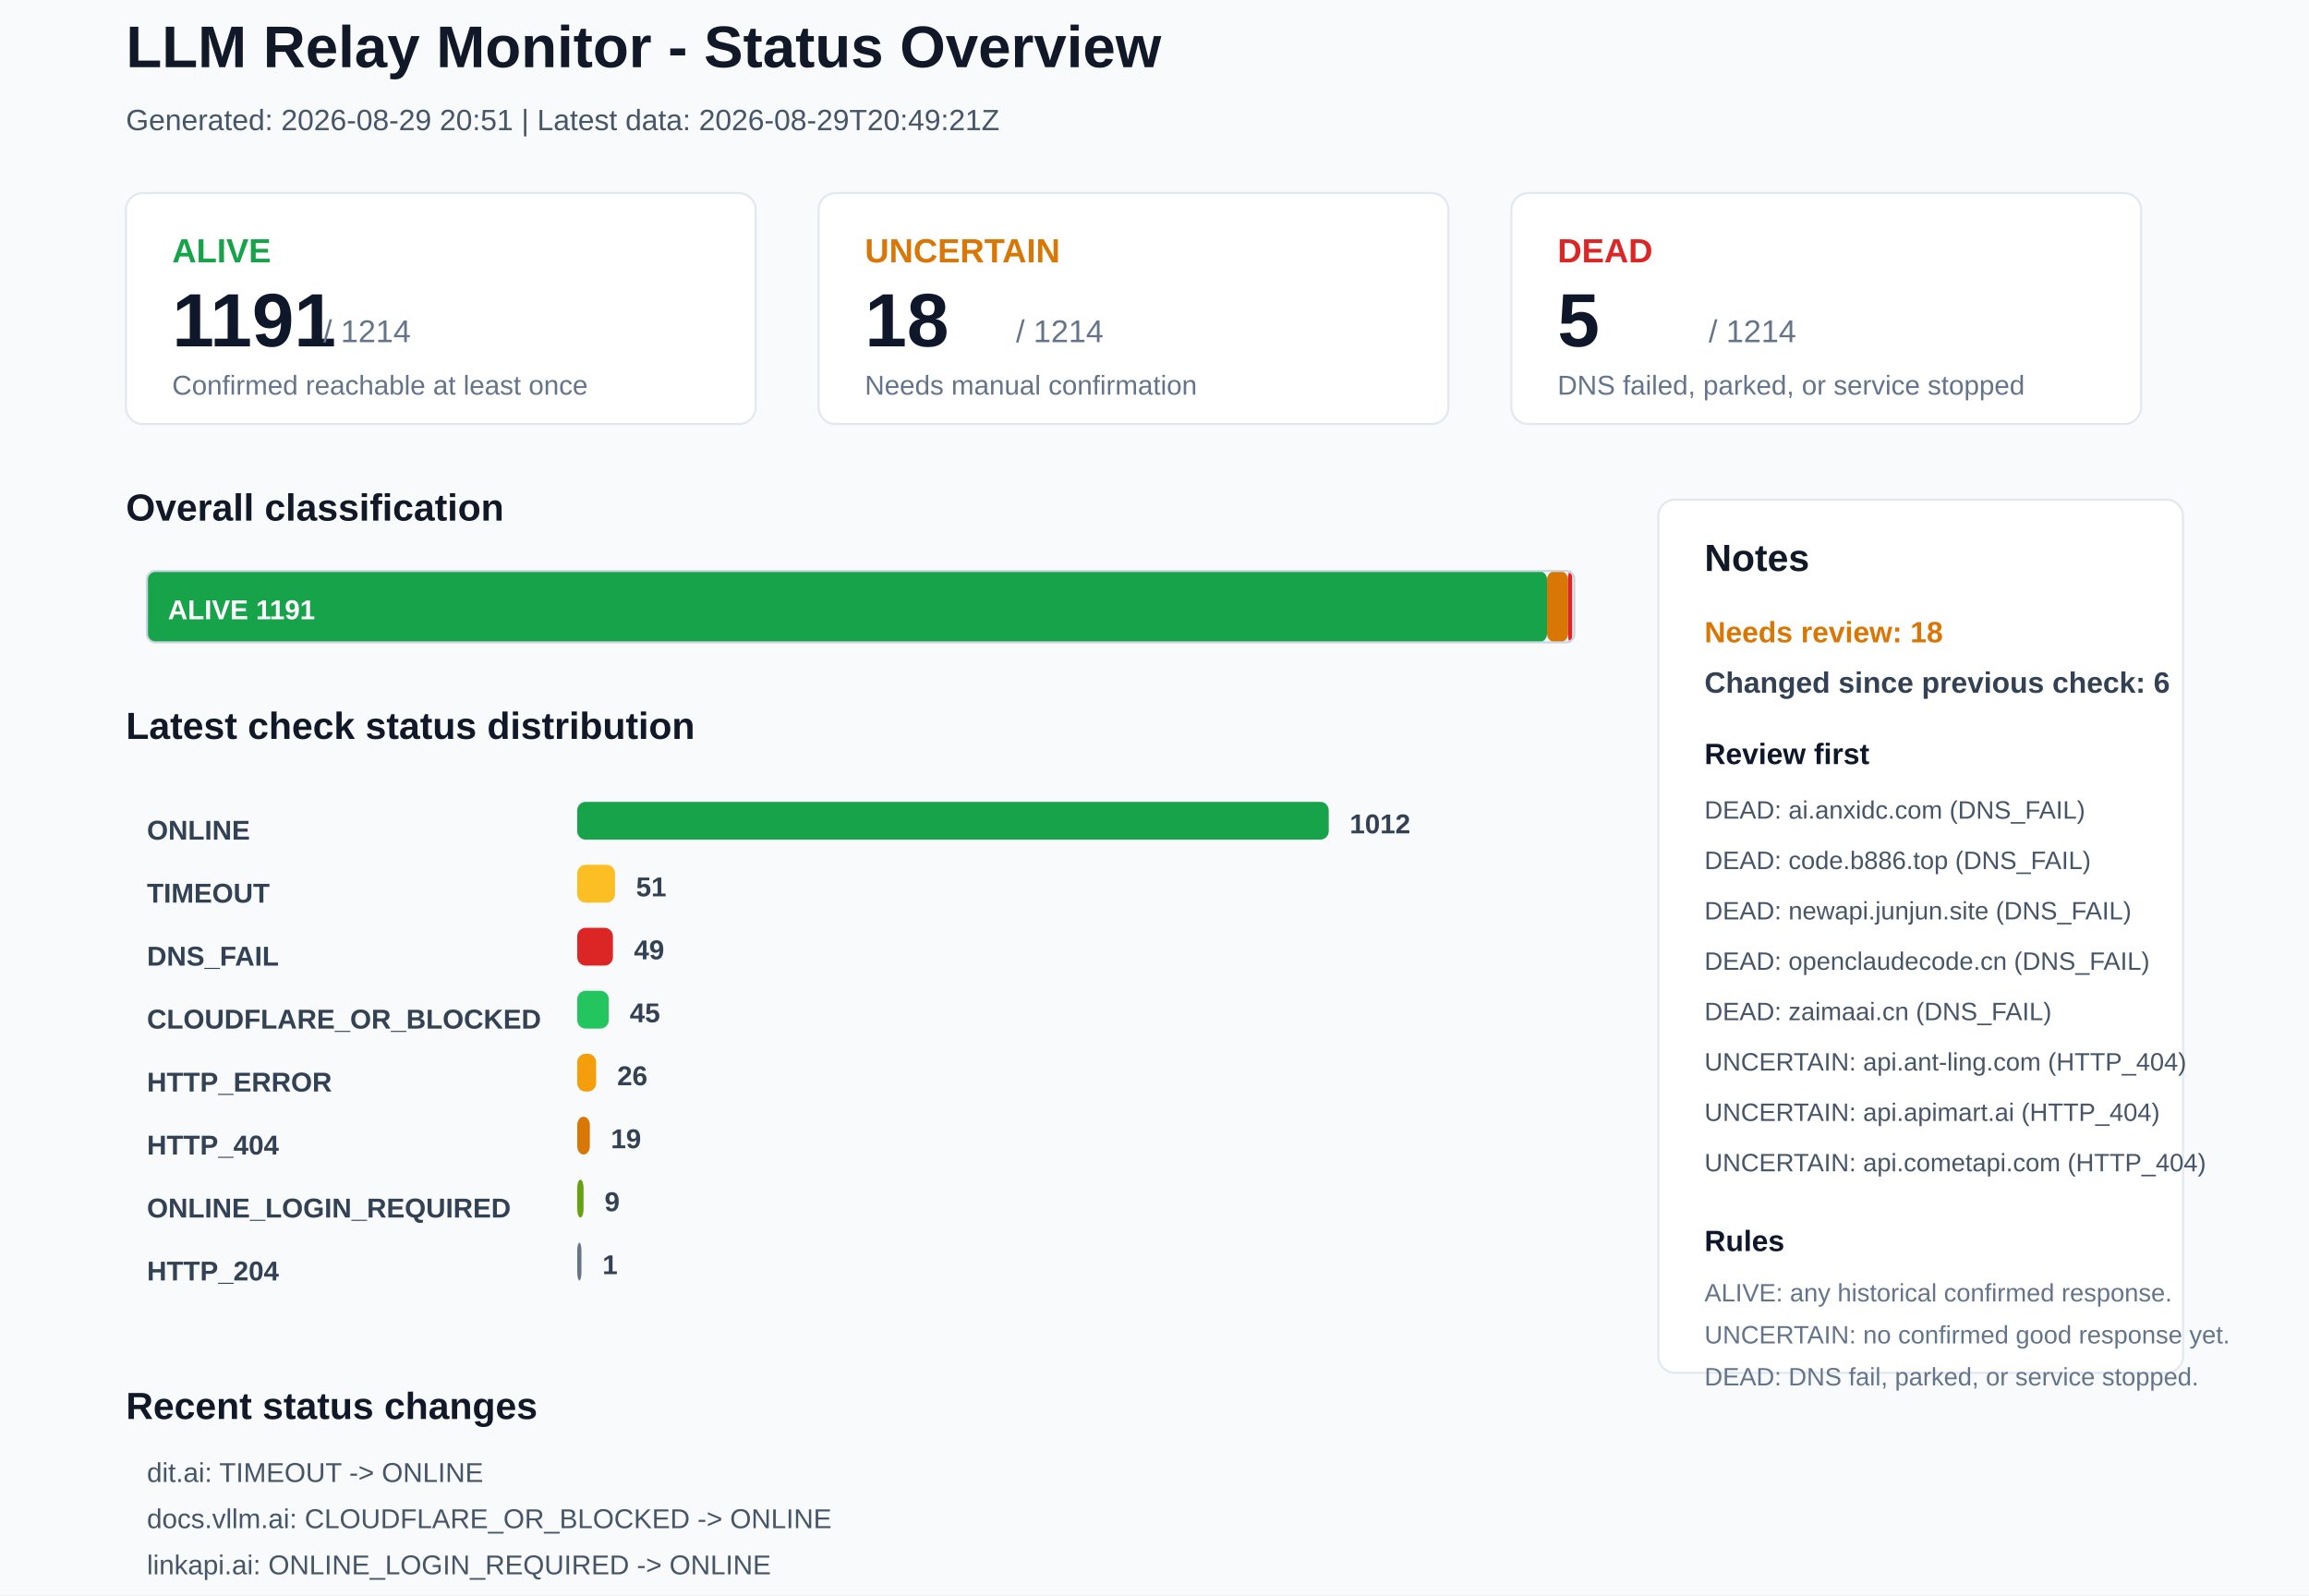
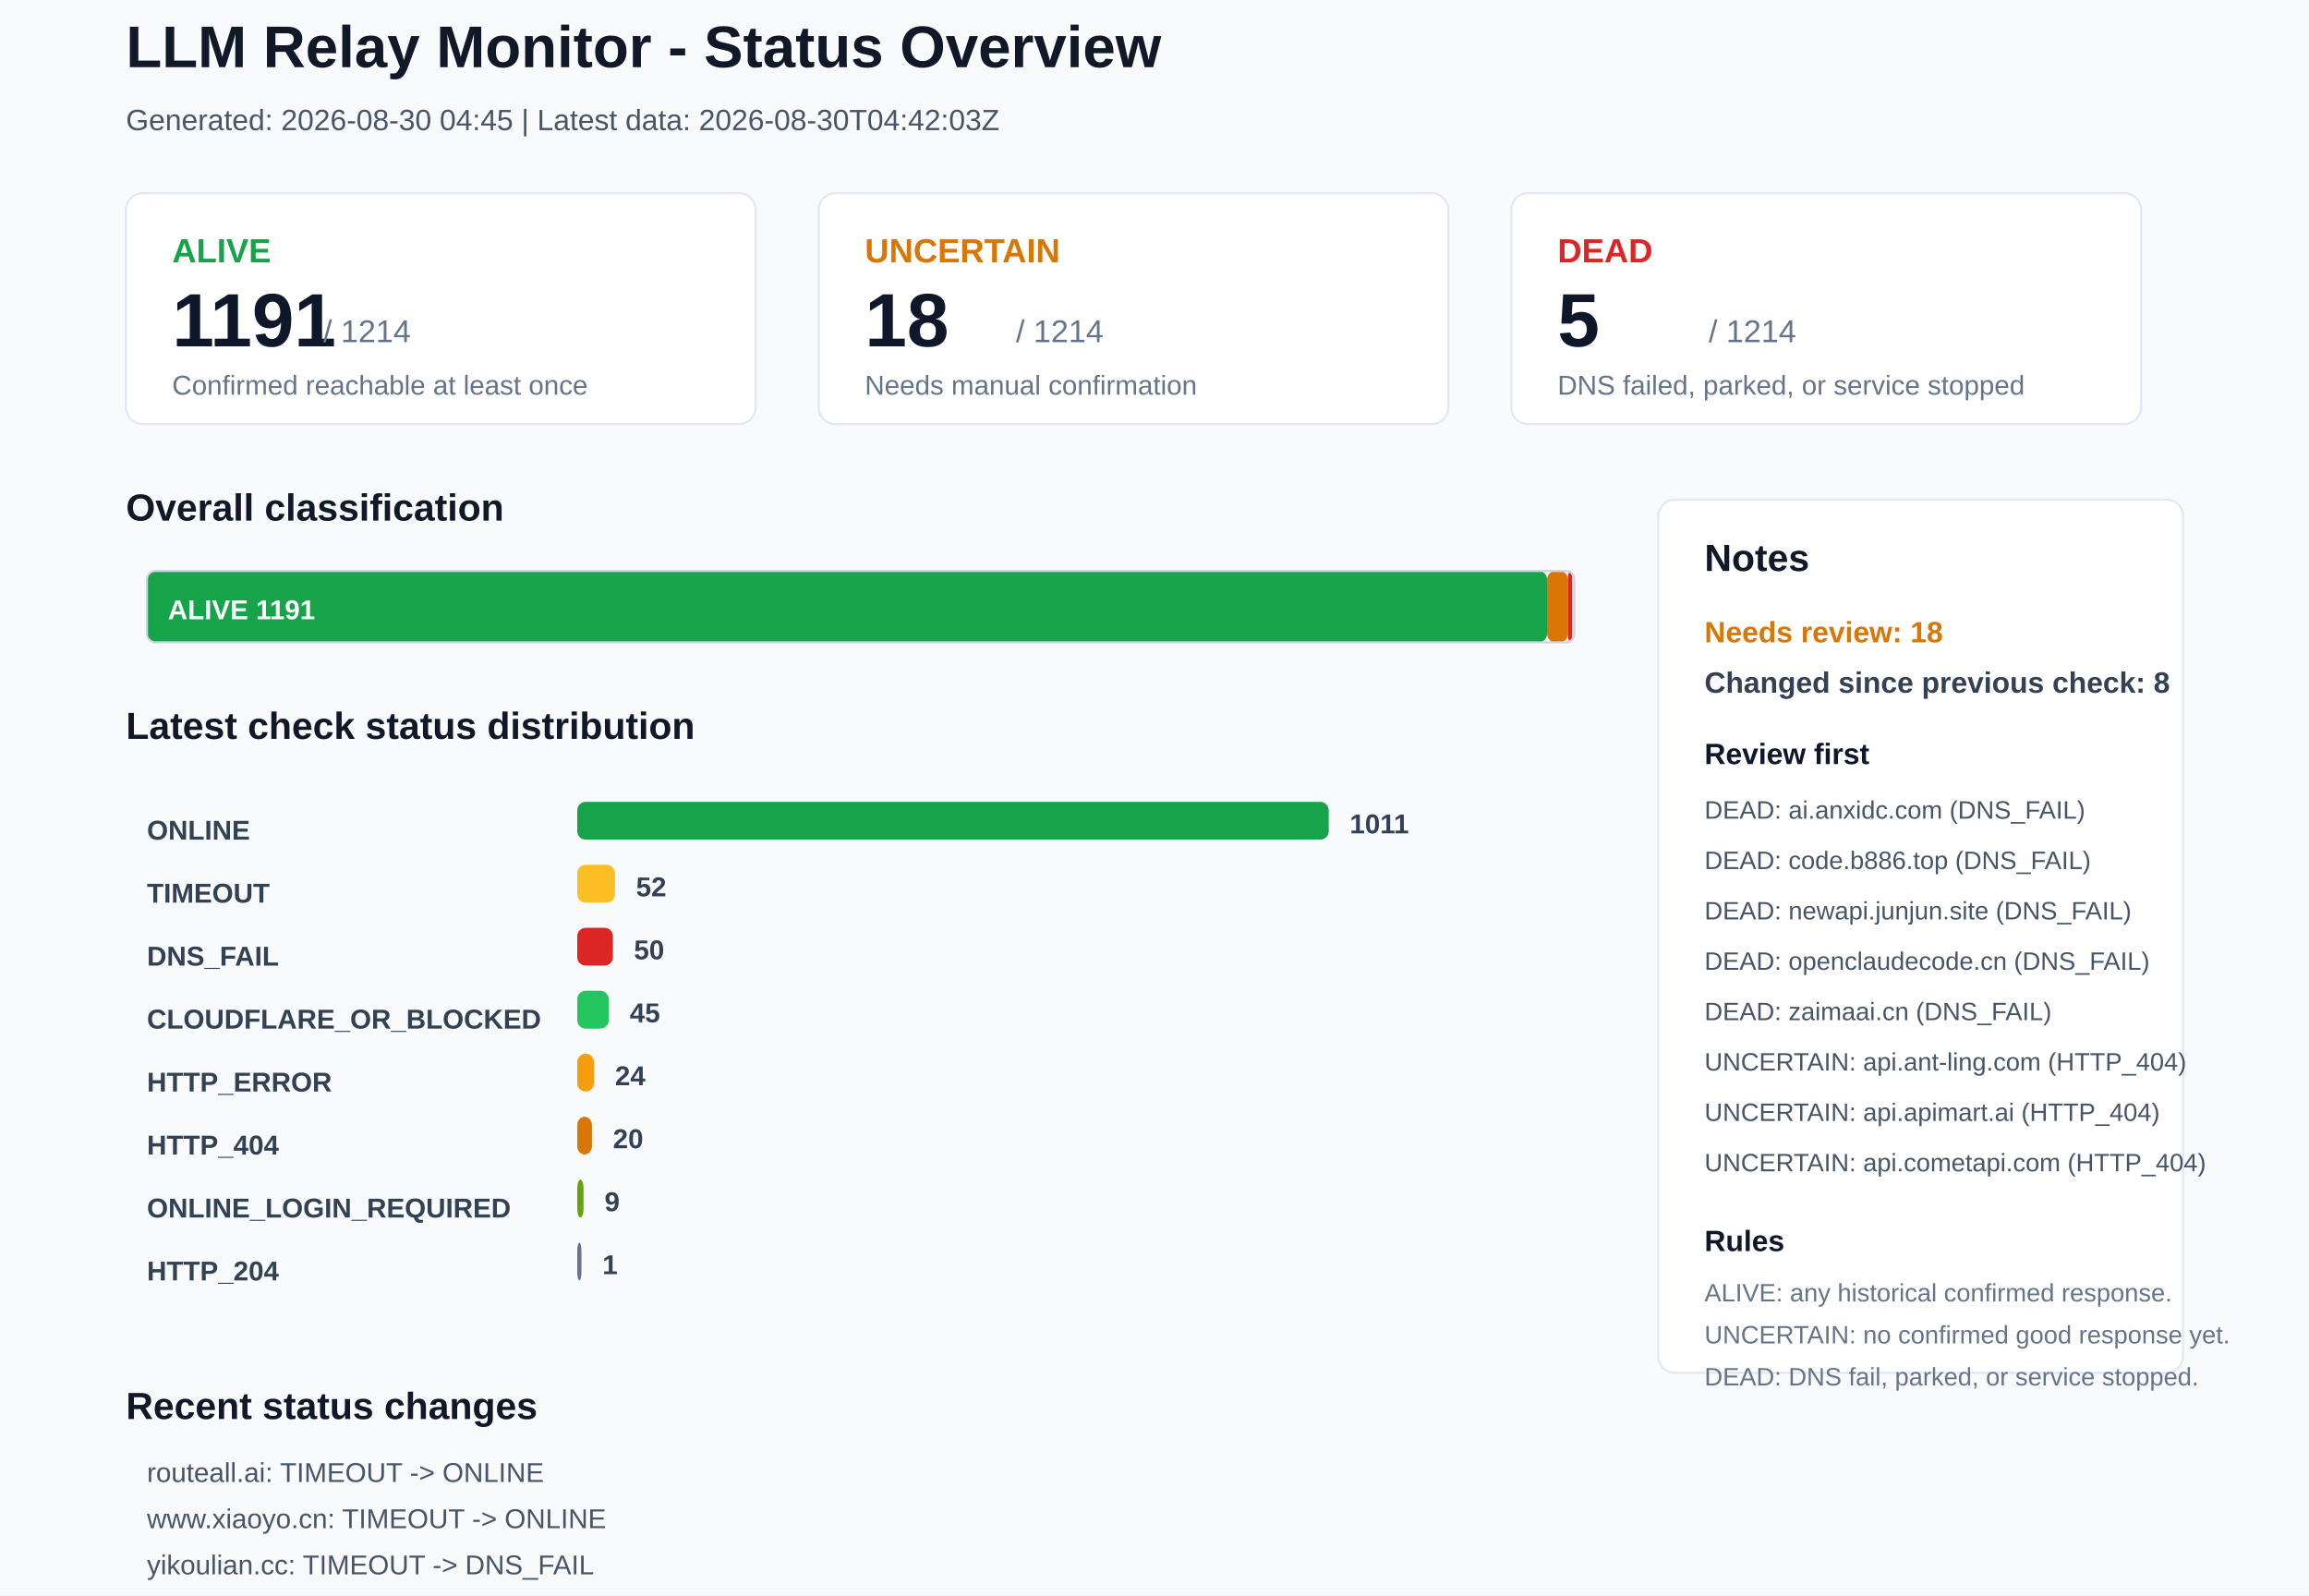
<svg xmlns="http://www.w3.org/2000/svg" width="1100" height="760" viewBox="0 0 1100 760">
  <rect x="0" y="0" width="1100" height="760" rx="0" fill="#F8FAFC" stroke="none" />
  <text x="60" y="32" font-family="Arial, sans-serif" font-size="28" font-weight="700" fill="#111827">LLM Relay Monitor - Status Overview</text>
-   <text x="60" y="62" font-family="Arial, sans-serif" font-size="14" font-weight="400" fill="#475569">Generated: 2026-08-29 20:51 | Latest data: 2026-08-29T20:49:21Z</text>
+   <text x="60" y="62" font-family="Arial, sans-serif" font-size="14" font-weight="400" fill="#475569">Generated: 2026-08-30 04:45 | Latest data: 2026-08-30T04:42:03Z</text>
  <rect x="60" y="92" width="300" height="110" rx="8" fill="#FFFFFF" stroke="#E2E8F0" />
  <text x="82" y="125" font-family="Arial, sans-serif" font-size="16" font-weight="700" fill="#16A34A">ALIVE</text>
  <text x="82" y="165" font-family="Arial, sans-serif" font-size="36" font-weight="700" fill="#0F172A">1191</text>
  <text x="154" y="163" font-family="Arial, sans-serif" font-size="15" font-weight="400" fill="#64748B">/ 1214</text>
  <text x="82" y="188" font-family="Arial, sans-serif" font-size="13" font-weight="400" fill="#64748B">Confirmed reachable at least once</text>
  <rect x="390" y="92" width="300" height="110" rx="8" fill="#FFFFFF" stroke="#E2E8F0" />
  <text x="412" y="125" font-family="Arial, sans-serif" font-size="16" font-weight="700" fill="#D97706">UNCERTAIN</text>
  <text x="412" y="165" font-family="Arial, sans-serif" font-size="36" font-weight="700" fill="#0F172A">18</text>
  <text x="484" y="163" font-family="Arial, sans-serif" font-size="15" font-weight="400" fill="#64748B">/ 1214</text>
  <text x="412" y="188" font-family="Arial, sans-serif" font-size="13" font-weight="400" fill="#64748B">Needs manual confirmation</text>
  <rect x="720" y="92" width="300" height="110" rx="8" fill="#FFFFFF" stroke="#E2E8F0" />
  <text x="742" y="125" font-family="Arial, sans-serif" font-size="16" font-weight="700" fill="#DC2626">DEAD</text>
  <text x="742" y="165" font-family="Arial, sans-serif" font-size="36" font-weight="700" fill="#0F172A">5</text>
  <text x="814" y="163" font-family="Arial, sans-serif" font-size="15" font-weight="400" fill="#64748B">/ 1214</text>
  <text x="742" y="188" font-family="Arial, sans-serif" font-size="13" font-weight="400" fill="#64748B">DNS failed, parked, or service stopped</text>
  <text x="60" y="248" font-family="Arial, sans-serif" font-size="18" font-weight="700" fill="#111827">Overall classification</text>
  <rect x="70" y="272" width="667" height="34" rx="4" fill="#16A34A" stroke="none" />
  <text x="80" y="295" font-family="Arial, sans-serif" font-size="13" font-weight="700" fill="#FFFFFF">ALIVE 1191</text>
  <rect x="737" y="272" width="10" height="34" rx="4" fill="#D97706" stroke="none" />
  <rect x="747" y="272" width="2" height="34" rx="4" fill="#DC2626" stroke="none" />
  <rect x="70" y="272" width="680" height="34" rx="4" fill="none" stroke="#CBD5E1" />
  <text x="60" y="352" font-family="Arial, sans-serif" font-size="18" font-weight="700" fill="#111827">Latest check status distribution</text>
  <text x="70" y="400" font-family="Arial, sans-serif" font-size="13" font-weight="700" fill="#334155">ONLINE</text>
  <rect x="275" y="382" width="358" height="18" rx="4" fill="#16A34A" stroke="none" />
-   <text x="643" y="397" font-family="Arial, sans-serif" font-size="13" font-weight="700" fill="#334155">1012</text>
+   <text x="643" y="397" font-family="Arial, sans-serif" font-size="13" font-weight="700" fill="#334155">1011</text>
  <text x="70" y="430" font-family="Arial, sans-serif" font-size="13" font-weight="700" fill="#334155">TIMEOUT</text>
  <rect x="275" y="412" width="18" height="18" rx="4" fill="#FBBF24" stroke="none" />
-   <text x="303" y="427" font-family="Arial, sans-serif" font-size="13" font-weight="700" fill="#334155">51</text>
+   <text x="303" y="427" font-family="Arial, sans-serif" font-size="13" font-weight="700" fill="#334155">52</text>
  <text x="70" y="460" font-family="Arial, sans-serif" font-size="13" font-weight="700" fill="#334155">DNS_FAIL</text>
  <rect x="275" y="442" width="17" height="18" rx="4" fill="#DC2626" stroke="none" />
-   <text x="302" y="457" font-family="Arial, sans-serif" font-size="13" font-weight="700" fill="#334155">49</text>
+   <text x="302" y="457" font-family="Arial, sans-serif" font-size="13" font-weight="700" fill="#334155">50</text>
  <text x="70" y="490" font-family="Arial, sans-serif" font-size="13" font-weight="700" fill="#334155">CLOUDFLARE_OR_BLOCKED</text>
  <rect x="275" y="472" width="15" height="18" rx="4" fill="#22C55E" stroke="none" />
  <text x="300" y="487" font-family="Arial, sans-serif" font-size="13" font-weight="700" fill="#334155">45</text>
  <text x="70" y="520" font-family="Arial, sans-serif" font-size="13" font-weight="700" fill="#334155">HTTP_ERROR</text>
-   <rect x="275" y="502" width="9" height="18" rx="4" fill="#F59E0B" stroke="none" />
-   <text x="294" y="517" font-family="Arial, sans-serif" font-size="13" font-weight="700" fill="#334155">26</text>
+   <rect x="275" y="502" width="8" height="18" rx="4" fill="#F59E0B" stroke="none" />
+   <text x="293" y="517" font-family="Arial, sans-serif" font-size="13" font-weight="700" fill="#334155">24</text>
  <text x="70" y="550" font-family="Arial, sans-serif" font-size="13" font-weight="700" fill="#334155">HTTP_404</text>
-   <rect x="275" y="532" width="6" height="18" rx="4" fill="#D97706" stroke="none" />
-   <text x="291" y="547" font-family="Arial, sans-serif" font-size="13" font-weight="700" fill="#334155">19</text>
+   <rect x="275" y="532" width="7" height="18" rx="4" fill="#D97706" stroke="none" />
+   <text x="292" y="547" font-family="Arial, sans-serif" font-size="13" font-weight="700" fill="#334155">20</text>
  <text x="70" y="580" font-family="Arial, sans-serif" font-size="13" font-weight="700" fill="#334155">ONLINE_LOGIN_REQUIRED</text>
  <rect x="275" y="562" width="3" height="18" rx="4" fill="#65A30D" stroke="none" />
  <text x="288" y="577" font-family="Arial, sans-serif" font-size="13" font-weight="700" fill="#334155">9</text>
  <text x="70" y="610" font-family="Arial, sans-serif" font-size="13" font-weight="700" fill="#334155">HTTP_204</text>
  <rect x="275" y="592" width="2" height="18" rx="4" fill="#64748B" stroke="none" />
  <text x="287" y="607" font-family="Arial, sans-serif" font-size="13" font-weight="700" fill="#334155">1</text>
  <rect x="790" y="238" width="250" height="416" rx="8" fill="#FFFFFF" stroke="#E2E8F0" />
  <text x="812" y="272" font-family="Arial, sans-serif" font-size="18" font-weight="700" fill="#111827">Notes</text>
  <text x="812" y="306" font-family="Arial, sans-serif" font-size="14" font-weight="700" fill="#D97706">Needs review: 18</text>
-   <text x="812" y="330" font-family="Arial, sans-serif" font-size="14" font-weight="700" fill="#334155">Changed since previous check: 6</text>
+   <text x="812" y="330" font-family="Arial, sans-serif" font-size="14" font-weight="700" fill="#334155">Changed since previous check: 8</text>
  <text x="812" y="364" font-family="Arial, sans-serif" font-size="14" font-weight="700" fill="#0F172A">Review first</text>
  <text x="812" y="390" font-family="Arial, sans-serif" font-size="12" font-weight="400" fill="#475569">DEAD: ai.anxidc.com (DNS_FAIL)</text>
  <text x="812" y="414" font-family="Arial, sans-serif" font-size="12" font-weight="400" fill="#475569">DEAD: code.b886.top (DNS_FAIL)</text>
  <text x="812" y="438" font-family="Arial, sans-serif" font-size="12" font-weight="400" fill="#475569">DEAD: newapi.junjun.site (DNS_FAIL)</text>
  <text x="812" y="462" font-family="Arial, sans-serif" font-size="12" font-weight="400" fill="#475569">DEAD: openclaudecode.cn (DNS_FAIL)</text>
  <text x="812" y="486" font-family="Arial, sans-serif" font-size="12" font-weight="400" fill="#475569">DEAD: zaimaai.cn (DNS_FAIL)</text>
  <text x="812" y="510" font-family="Arial, sans-serif" font-size="12" font-weight="400" fill="#475569">UNCERTAIN: api.ant-ling.com (HTTP_404)</text>
  <text x="812" y="534" font-family="Arial, sans-serif" font-size="12" font-weight="400" fill="#475569">UNCERTAIN: api.apimart.ai (HTTP_404)</text>
  <text x="812" y="558" font-family="Arial, sans-serif" font-size="12" font-weight="400" fill="#475569">UNCERTAIN: api.cometapi.com (HTTP_404)</text>
  <text x="812" y="596" font-family="Arial, sans-serif" font-size="14" font-weight="700" fill="#0F172A">Rules</text>
  <text x="812" y="620" font-family="Arial, sans-serif" font-size="12" font-weight="400" fill="#64748B">ALIVE: any historical confirmed response.</text>
  <text x="812" y="640" font-family="Arial, sans-serif" font-size="12" font-weight="400" fill="#64748B">UNCERTAIN: no confirmed good response yet.</text>
  <text x="812" y="660" font-family="Arial, sans-serif" font-size="12" font-weight="400" fill="#64748B">DEAD: DNS fail, parked, or service stopped.</text>
  <text x="60" y="676" font-family="Arial, sans-serif" font-size="18" font-weight="700" fill="#111827">Recent status changes</text>
-   <text x="70" y="706" font-family="Arial, sans-serif" font-size="13" font-weight="400" fill="#475569">dit.ai: TIMEOUT -&gt; ONLINE</text>
-   <text x="70" y="728" font-family="Arial, sans-serif" font-size="13" font-weight="400" fill="#475569">docs.vllm.ai: CLOUDFLARE_OR_BLOCKED -&gt; ONLINE</text>
-   <text x="70" y="750" font-family="Arial, sans-serif" font-size="13" font-weight="400" fill="#475569">linkapi.ai: ONLINE_LOGIN_REQUIRED -&gt; ONLINE</text>
-   <text x="70" y="772" font-family="Arial, sans-serif" font-size="13" font-weight="400" fill="#475569">newapi.jianxiaozhi.chat: HTTP_ERROR -&gt; TIMEOUT</text>
-   <text x="70" y="794" font-family="Arial, sans-serif" font-size="13" font-weight="400" fill="#475569">routeall.ai: ONLINE -&gt; TIMEOUT</text>
-   <text x="70" y="816" font-family="Arial, sans-serif" font-size="13" font-weight="400" fill="#475569">www.xiaoyo.cn: ONLINE -&gt; TIMEOUT</text>
+   <text x="70" y="706" font-family="Arial, sans-serif" font-size="13" font-weight="400" fill="#475569">routeall.ai: TIMEOUT -&gt; ONLINE</text>
+   <text x="70" y="728" font-family="Arial, sans-serif" font-size="13" font-weight="400" fill="#475569">www.xiaoyo.cn: TIMEOUT -&gt; ONLINE</text>
+   <text x="70" y="750" font-family="Arial, sans-serif" font-size="13" font-weight="400" fill="#475569">yikoulian.cc: TIMEOUT -&gt; DNS_FAIL</text>
+   <text x="70" y="772" font-family="Arial, sans-serif" font-size="13" font-weight="400" fill="#475569">mmaqq.top: HTTP_ERROR -&gt; TIMEOUT</text>
+   <text x="70" y="794" font-family="Arial, sans-serif" font-size="13" font-weight="400" fill="#475569">velahub.ai: ONLINE -&gt; HTTP_404</text>
+   <text x="70" y="816" font-family="Arial, sans-serif" font-size="13" font-weight="400" fill="#475569">www.ai-openclaw.one: ONLINE -&gt; TIMEOUT</text>
</svg>
